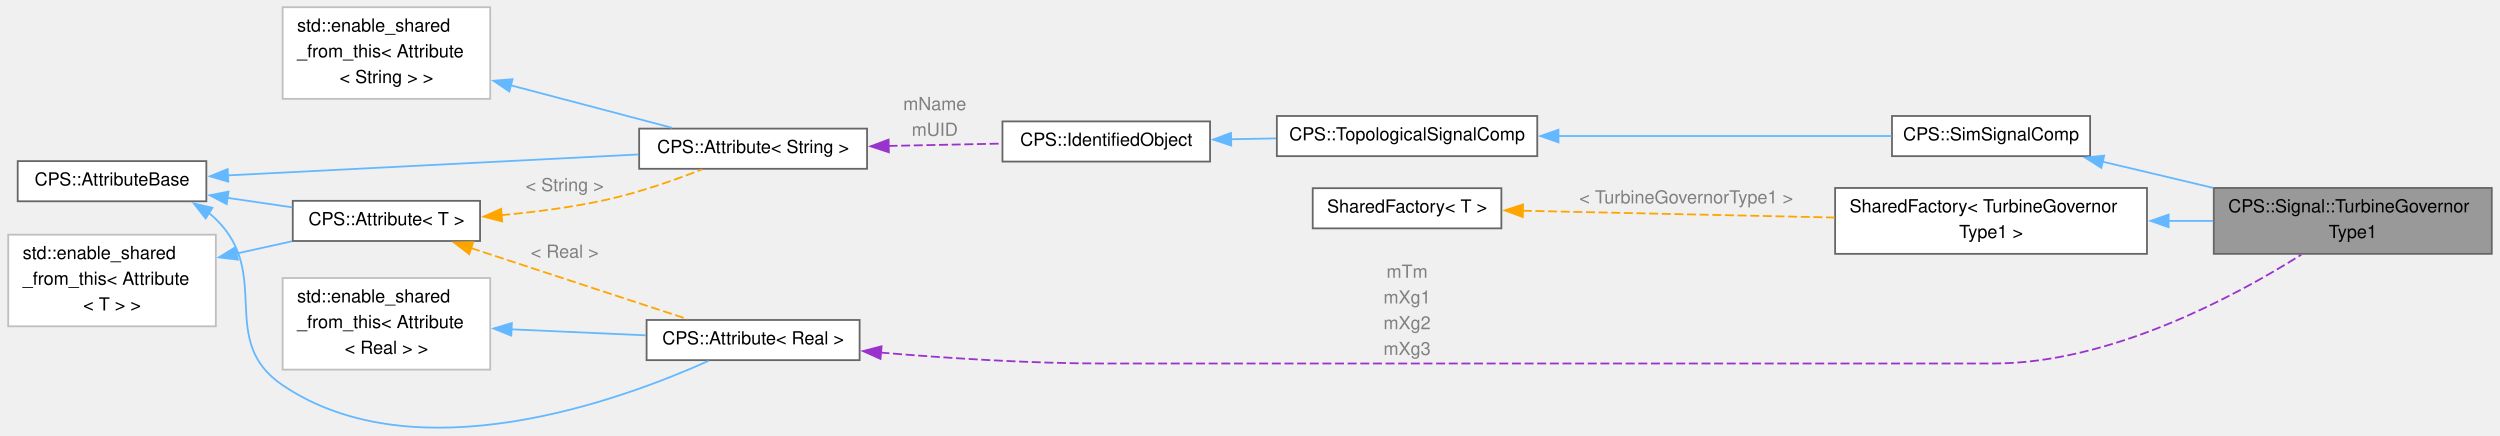
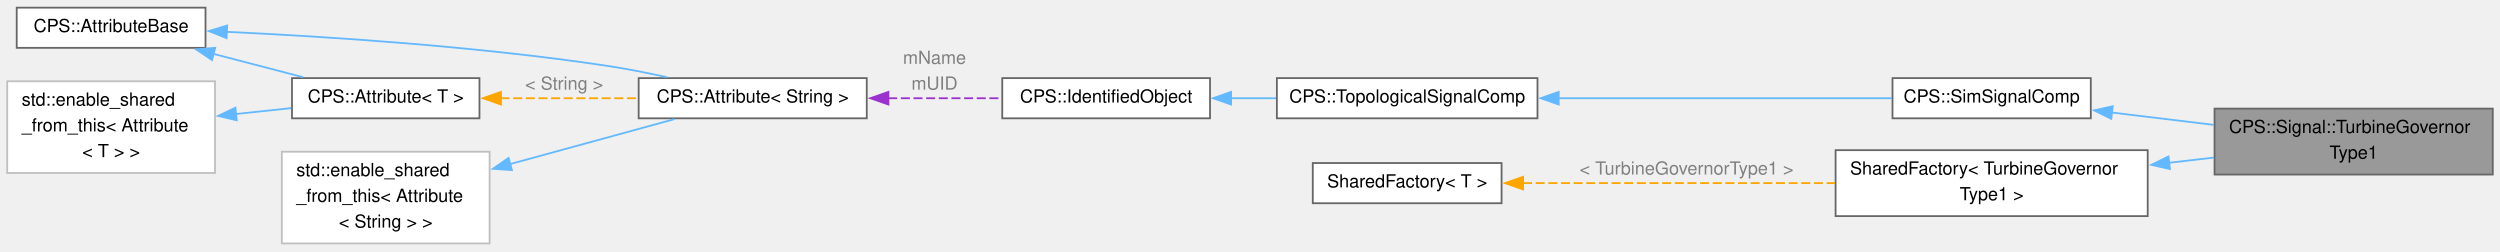
- <svg xmlns="http://www.w3.org/2000/svg" xmlns:xlink="http://www.w3.org/1999/xlink" width="1384pt" height="241pt" viewBox="0.00 0.00 1383.75 241.15">
-   <g id="graph0" class="graph" transform="scale(1 1) rotate(0) translate(4 237.15)">
+ <svg xmlns="http://www.w3.org/2000/svg" xmlns:xlink="http://www.w3.org/1999/xlink" width="1384pt" height="139pt" viewBox="0.00 0.00 1383.75 138.50">
+   <g id="graph0" class="graph" transform="scale(1 1) rotate(0) translate(4 134.5)">
    <g id="Node000001" class="node">
      <g id="a_Node000001">
        <a xlink:title=" ">
-           <polygon fill="#999999" stroke="#666666" points="1375.75,-133.03 1221.75,-133.03 1221.75,-96.53 1375.75,-96.53 1375.75,-133.03" />
-           <text text-anchor="start" x="1229.75" y="-119.53" font-family="Helvetica,sans-Serif" font-size="10.00">CPS::Signal::TurbineGovernor</text>
-           <text text-anchor="middle" x="1298.75" y="-105.28" font-family="Helvetica,sans-Serif" font-size="10.00">Type1</text>
+           <polygon fill="#999999" stroke="#666666" points="1375.75,-74.62 1221.75,-74.62 1221.75,-38.12 1375.75,-38.12 1375.75,-74.62" />
+           <text text-anchor="start" x="1229.75" y="-61.12" font-family="Helvetica,sans-Serif" font-size="10.00">CPS::Signal::TurbineGovernor</text>
+           <text text-anchor="middle" x="1298.75" y="-46.88" font-family="Helvetica,sans-Serif" font-size="10.00">Type1</text>
        </a>
      </g>
    </g>
    <g id="Node000002" class="node">
      <g id="a_Node000002">
        <a xlink:href="class_c_p_s_1_1_sim_signal_comp.html" target="_top" xlink:title=" ">
-           <polygon fill="white" stroke="#666666" points="1153.25,-172.9 1043.5,-172.9 1043.5,-150.65 1153.25,-150.65 1153.25,-172.9" />
-           <text text-anchor="middle" x="1098.38" y="-159.4" font-family="Helvetica,sans-Serif" font-size="10.00">CPS::SimSignalComp</text>
+           <polygon fill="white" stroke="#666666" points="1153.25,-91.5 1043.5,-91.5 1043.5,-69.25 1153.25,-69.25 1153.25,-91.5" />
+           <text text-anchor="middle" x="1098.38" y="-78" font-family="Helvetica,sans-Serif" font-size="10.00">CPS::SimSignalComp</text>
        </a>
      </g>
    </g>
    <g id="edge1_Node000001_Node000002" class="edge">
      <g id="a_edge1_Node000001_Node000002">
        <a xlink:title=" ">
-           <path fill="none" stroke="#63b8ff" d="M1160.19,-147.57C1168.44,-145.63 1176.81,-143.66 1184.75,-141.78 1196.63,-138.97 1209.2,-135.98 1221.48,-133.05" />
-           <polygon fill="#63b8ff" stroke="#63b8ff" points="1159.45,-144.15 1150.52,-149.84 1161.05,-150.96 1159.45,-144.15" />
+           <path fill="none" stroke="#63b8ff" d="M1164.88,-72.45C1182.94,-70.27 1202.68,-67.88 1221.3,-65.62" />
+           <polygon fill="#63b8ff" stroke="#63b8ff" points="1164.59,-68.96 1155.08,-73.64 1165.43,-75.91 1164.59,-68.96" />
        </a>
      </g>
    </g>
    <g id="Node000003" class="node">
      <g id="a_Node000003">
        <a xlink:href="class_c_p_s_1_1_topological_signal_comp.html" target="_top" xlink:title=" ">
-           <polygon fill="white" stroke="#666666" points="847,-172.9 702.75,-172.9 702.75,-150.65 847,-150.65 847,-172.9" />
-           <text text-anchor="middle" x="774.88" y="-159.4" font-family="Helvetica,sans-Serif" font-size="10.00">CPS::TopologicalSignalComp</text>
+           <polygon fill="white" stroke="#666666" points="847,-91.5 702.75,-91.5 702.75,-69.25 847,-69.25 847,-91.5" />
+           <text text-anchor="middle" x="774.88" y="-78" font-family="Helvetica,sans-Serif" font-size="10.00">CPS::TopologicalSignalComp</text>
        </a>
      </g>
    </g>
    <g id="edge2_Node000002_Node000003" class="edge">
      <g id="a_edge2_Node000002_Node000003">
        <a xlink:title=" ">
-           <path fill="none" stroke="#63b8ff" d="M858.59,-161.78C916.67,-161.78 992.71,-161.78 1043.2,-161.78" />
-           <polygon fill="#63b8ff" stroke="#63b8ff" points="858.74,-158.28 848.74,-161.78 858.74,-165.28 858.74,-158.28" />
+           <path fill="none" stroke="#63b8ff" d="M858.59,-80.38C916.67,-80.38 992.71,-80.38 1043.2,-80.38" />
+           <polygon fill="#63b8ff" stroke="#63b8ff" points="858.74,-76.88 848.74,-80.38 858.74,-83.88 858.74,-76.88" />
        </a>
      </g>
    </g>
    <g id="Node000004" class="node">
      <g id="a_Node000004">
        <a xlink:href="class_c_p_s_1_1_identified_object.html" target="_top" xlink:title=" ">
-           <polygon fill="white" stroke="#666666" points="665.75,-169.9 550.75,-169.9 550.75,-147.65 665.75,-147.65 665.75,-169.9" />
-           <text text-anchor="middle" x="608.25" y="-156.4" font-family="Helvetica,sans-Serif" font-size="10.00">CPS::IdentifiedObject</text>
+           <polygon fill="white" stroke="#666666" points="665.75,-91.5 550.75,-91.5 550.75,-69.25 665.75,-69.25 665.75,-91.5" />
+           <text text-anchor="middle" x="608.25" y="-78" font-family="Helvetica,sans-Serif" font-size="10.00">CPS::IdentifiedObject</text>
        </a>
      </g>
    </g>
    <g id="edge3_Node000003_Node000004" class="edge">
      <g id="a_edge3_Node000003_Node000004">
        <a xlink:title=" ">
-           <path fill="none" stroke="#63b8ff" d="M677.37,-160.02C685.59,-160.17 694.01,-160.32 702.29,-160.48" />
-           <polygon fill="#63b8ff" stroke="#63b8ff" points="677.48,-156.52 667.42,-159.84 677.35,-163.52 677.48,-156.52" />
+           <path fill="none" stroke="#63b8ff" d="M677.37,-80.38C685.59,-80.38 694.01,-80.38 702.29,-80.38" />
+           <polygon fill="#63b8ff" stroke="#63b8ff" points="677.42,-76.88 667.42,-80.38 677.42,-83.88 677.42,-76.88" />
        </a>
      </g>
    </g>
    <g id="Node000005" class="node">
      <g id="a_Node000005">
        <a xlink:href="class_c_p_s_1_1_attribute.html" target="_top" xlink:title=" ">
-           <polygon fill="white" stroke="#666666" points="475.75,-165.9 349.5,-165.9 349.5,-143.65 475.75,-143.65 475.75,-165.9" />
-           <text text-anchor="middle" x="412.62" y="-152.4" font-family="Helvetica,sans-Serif" font-size="10.00">CPS::Attribute&lt; String &gt;</text>
+           <polygon fill="white" stroke="#666666" points="475.75,-91.5 349.5,-91.5 349.5,-69.25 475.75,-69.25 475.75,-91.5" />
+           <text text-anchor="middle" x="412.62" y="-78" font-family="Helvetica,sans-Serif" font-size="10.00">CPS::Attribute&lt; String &gt;</text>
        </a>
      </g>
    </g>
    <g id="edge4_Node000004_Node000005" class="edge">
      <g id="a_edge4_Node000004_Node000005">
        <a xlink:title=" ">
-           <path fill="none" stroke="#9a32cd" stroke-dasharray="5,2" d="M487.62,-156.31C508.45,-156.74 530.78,-157.2 550.44,-157.61" />
-           <polygon fill="#9a32cd" stroke="#9a32cd" points="487.81,-152.81 477.74,-156.1 487.66,-159.81 487.81,-152.81" />
+           <path fill="none" stroke="#9a32cd" stroke-dasharray="5,2" d="M487.62,-80.38C508.45,-80.38 530.78,-80.38 550.44,-80.38" />
+           <polygon fill="#9a32cd" stroke="#9a32cd" points="487.74,-76.88 477.74,-80.38 487.74,-83.88 487.74,-76.88" />
        </a>
      </g>
-       <text text-anchor="middle" x="513.25" y="-176.14" font-family="Helvetica,sans-Serif" font-size="10.00" fill="grey"> mName</text>
-       <text text-anchor="middle" x="513.25" y="-161.89" font-family="Helvetica,sans-Serif" font-size="10.00" fill="grey">mUID</text>
+       <text text-anchor="middle" x="513.25" y="-99.38" font-family="Helvetica,sans-Serif" font-size="10.00" fill="grey"> mName</text>
+       <text text-anchor="middle" x="513.25" y="-85.12" font-family="Helvetica,sans-Serif" font-size="10.00" fill="grey">mUID</text>
    </g>
    <g id="Node000006" class="node">
      <g id="a_Node000006">
        <a xlink:href="class_c_p_s_1_1_attribute_base.html" target="_top" xlink:title=" ">
-           <polygon fill="white" stroke="#666666" points="109.75,-147.9 5.25,-147.9 5.25,-125.65 109.75,-125.65 109.75,-147.9" />
-           <text text-anchor="middle" x="57.5" y="-134.4" font-family="Helvetica,sans-Serif" font-size="10.00">CPS::AttributeBase</text>
+           <polygon fill="white" stroke="#666666" points="109.75,-130.5 5.25,-130.5 5.25,-108.25 109.75,-108.25 109.75,-130.5" />
+           <text text-anchor="middle" x="57.5" y="-117" font-family="Helvetica,sans-Serif" font-size="10.00">CPS::AttributeBase</text>
        </a>
      </g>
    </g>
    <g id="edge5_Node000005_Node000006" class="edge">
      <g id="a_edge5_Node000005_Node000006">
        <a xlink:title=" ">
-           <path fill="none" stroke="#63b8ff" d="M121.41,-139.99C185.67,-143.26 284.88,-148.32 349.03,-151.59" />
-           <polygon fill="#63b8ff" stroke="#63b8ff" points="121.9,-136.51 111.74,-139.49 121.55,-143.5 121.9,-136.51" />
+           <path fill="none" stroke="#63b8ff" d="M121.49,-117.11C177.01,-114.5 259.96,-109.1 331.5,-98.38 342.5,-96.73 354.23,-94.41 365.23,-91.99" />
+           <polygon fill="#63b8ff" stroke="#63b8ff" points="121.41,-113.61 111.58,-117.56 121.73,-120.6 121.41,-113.61" />
        </a>
      </g>
    </g>
    <g id="Node000008" class="node">
      <g id="a_Node000008">
        <a xlink:href="class_c_p_s_1_1_attribute.html" target="_top" xlink:title=" ">
-           <polygon fill="white" stroke="#666666" points="261.38,-125.9 157.62,-125.9 157.62,-103.65 261.38,-103.65 261.38,-125.9" />
-           <text text-anchor="middle" x="209.5" y="-112.4" font-family="Helvetica,sans-Serif" font-size="10.00">CPS::Attribute&lt; T &gt;</text>
+           <polygon fill="white" stroke="#666666" points="261.38,-91.5 157.62,-91.5 157.62,-69.25 261.38,-69.25 261.38,-91.5" />
+           <text text-anchor="middle" x="209.5" y="-78" font-family="Helvetica,sans-Serif" font-size="10.00">CPS::Attribute&lt; T &gt;</text>
        </a>
      </g>
    </g>
    <g id="edge8_Node000008_Node000006" class="edge">
      <g id="a_edge8_Node000008_Node000006">
        <a xlink:title=" ">
-           <path fill="none" stroke="#63b8ff" d="M121.42,-127.55C133.37,-125.8 145.75,-123.98 157.29,-122.29" />
-           <polygon fill="#63b8ff" stroke="#63b8ff" points="121.01,-124.07 111.62,-128.99 122.02,-131 121.01,-124.07" />
-         </a>
-       </g>
-     </g>
-     <g id="Node000012" class="node">
-       <g id="a_Node000012">
-         <a xlink:href="class_c_p_s_1_1_attribute.html" target="_top" xlink:title=" ">
-           <polygon fill="white" stroke="#666666" points="471.62,-59.9 353.62,-59.9 353.62,-37.65 471.62,-37.65 471.62,-59.9" />
-           <text text-anchor="middle" x="412.62" y="-46.4" font-family="Helvetica,sans-Serif" font-size="10.00">CPS::Attribute&lt; Real &gt;</text>
-         </a>
-       </g>
-     </g>
-     <g id="edge13_Node000012_Node000006" class="edge">
-       <g id="a_edge13_Node000012_Node000006">
-         <a xlink:title=" ">
-           <path fill="none" stroke="#63b8ff" d="M111.14,-119.14C112.49,-118.09 113.78,-116.97 115,-115.78 146.57,-85.03 115.48,-48.45 152,-23.78 225.73,26.04 339.24,-15.35 388.02,-37.28" />
-           <polygon fill="#63b8ff" stroke="#63b8ff" points="109.36,-116.13 102.8,-124.45 113.12,-122.03 109.36,-116.13" />
+           <path fill="none" stroke="#63b8ff" d="M114.18,-104.9C130.54,-100.64 148.23,-96.05 163.81,-91.99" />
+           <polygon fill="#63b8ff" stroke="#63b8ff" points="113.36,-101.49 104.56,-107.4 115.12,-108.27 113.36,-101.49" />
        </a>
      </g>
    </g>
    <g id="Node000007" class="node">
      <g id="a_Node000007">
        <a xlink:title=" ">
-           <polygon fill="white" stroke="#bfbfbf" points="267,-233.15 152,-233.15 152,-182.4 267,-182.4 267,-233.15" />
-           <text text-anchor="start" x="160" y="-219.65" font-family="Helvetica,sans-Serif" font-size="10.00">std::enable_shared</text>
-           <text text-anchor="start" x="160" y="-205.4" font-family="Helvetica,sans-Serif" font-size="10.00">_from_this&lt; Attribute</text>
-           <text text-anchor="middle" x="209.5" y="-191.15" font-family="Helvetica,sans-Serif" font-size="10.00">&lt; String &gt; &gt;</text>
+           <polygon fill="white" stroke="#bfbfbf" points="267,-50.75 152,-50.75 152,0 267,0 267,-50.75" />
+           <text text-anchor="start" x="160" y="-37.25" font-family="Helvetica,sans-Serif" font-size="10.00">std::enable_shared</text>
+           <text text-anchor="start" x="160" y="-23" font-family="Helvetica,sans-Serif" font-size="10.00">_from_this&lt; Attribute</text>
+           <text text-anchor="middle" x="209.5" y="-8.75" font-family="Helvetica,sans-Serif" font-size="10.00">&lt; String &gt; &gt;</text>
        </a>
      </g>
    </g>
    <g id="edge6_Node000005_Node000007" class="edge">
      <g id="a_edge6_Node000005_Node000007">
        <a xlink:title=" ">
-           <path fill="none" stroke="#63b8ff" d="M278.4,-189.89C307.89,-182.12 341.58,-173.24 367.71,-166.35" />
-           <polygon fill="#63b8ff" stroke="#63b8ff" points="277.57,-186.49 268.79,-192.42 279.35,-193.26 277.57,-186.49" />
+           <path fill="none" stroke="#63b8ff" d="M278.21,-43.89C308.35,-52.13 342.91,-61.59 369.31,-68.8" />
+           <polygon fill="#63b8ff" stroke="#63b8ff" points="279.36,-40.58 268.79,-41.31 277.51,-47.33 279.36,-40.58" />
        </a>
      </g>
    </g>
    <g id="edge7_Node000005_Node000008" class="edge">
      <g id="a_edge7_Node000005_Node000008">
        <a xlink:title=" ">
-           <path fill="none" stroke="orange" stroke-dasharray="5,2" d="M273.06,-117.95C291.99,-119.69 312.73,-122.37 331.5,-126.53 349.5,-130.52 369.03,-137.34 384.3,-143.29" />
-           <polygon fill="orange" stroke="orange" points="273.62,-114.49 263.36,-117.14 273.04,-121.46 273.62,-114.49" />
+           <path fill="none" stroke="orange" stroke-dasharray="5,2" d="M273.02,-80.38C297.3,-80.38 325.06,-80.38 349.32,-80.38" />
+           <polygon fill="orange" stroke="orange" points="273.29,-76.88 263.29,-80.38 273.29,-83.88 273.29,-76.88" />
        </a>
      </g>
-       <text text-anchor="middle" x="308.25" y="-131.28" font-family="Helvetica,sans-Serif" font-size="10.00" fill="grey"> &lt; String &gt;</text>
-     </g>
-     <g id="edge15_Node000012_Node000008" class="edge">
-       <g id="a_edge15_Node000012_Node000008">
-         <a xlink:title=" ">
-           <path fill="none" stroke="orange" stroke-dasharray="5,2" d="M256.36,-99.73C292.79,-87.78 342.98,-71.31 376.32,-60.37" />
-           <polygon fill="orange" stroke="orange" points="255.38,-96.37 246.97,-102.81 257.56,-103.02 255.38,-96.37" />
-         </a>
-       </g>
-       <text text-anchor="middle" x="308.25" y="-94.38" font-family="Helvetica,sans-Serif" font-size="10.00" fill="grey"> &lt; Real &gt;</text>
+       <text text-anchor="middle" x="308.25" y="-85.12" font-family="Helvetica,sans-Serif" font-size="10.00" fill="grey"> &lt; String &gt;</text>
    </g>
    <g id="Node000009" class="node">
      <g id="a_Node000009">
        <a xlink:title=" ">
-           <polygon fill="white" stroke="#bfbfbf" points="115,-107.15 0,-107.15 0,-56.4 115,-56.4 115,-107.15" />
-           <text text-anchor="start" x="8" y="-93.65" font-family="Helvetica,sans-Serif" font-size="10.00">std::enable_shared</text>
-           <text text-anchor="start" x="8" y="-79.4" font-family="Helvetica,sans-Serif" font-size="10.00">_from_this&lt; Attribute</text>
-           <text text-anchor="middle" x="57.5" y="-65.15" font-family="Helvetica,sans-Serif" font-size="10.00">&lt; T &gt; &gt;</text>
+           <polygon fill="white" stroke="#bfbfbf" points="115,-89.75 0,-89.75 0,-39 115,-39 115,-89.75" />
+           <text text-anchor="start" x="8" y="-76.25" font-family="Helvetica,sans-Serif" font-size="10.00">std::enable_shared</text>
+           <text text-anchor="start" x="8" y="-62" font-family="Helvetica,sans-Serif" font-size="10.00">_from_this&lt; Attribute</text>
+           <text text-anchor="middle" x="57.5" y="-47.75" font-family="Helvetica,sans-Serif" font-size="10.00">&lt; T &gt; &gt;</text>
        </a>
      </g>
    </g>
    <g id="edge9_Node000008_Node000009" class="edge">
      <g id="a_edge9_Node000008_Node000009">
        <a xlink:title=" ">
-           <path fill="none" stroke="#63b8ff" d="M126.33,-96.7C136.68,-98.98 147.22,-101.3 157.14,-103.48" />
-           <polygon fill="#63b8ff" stroke="#63b8ff" points="127.21,-93.31 116.69,-94.58 125.7,-100.15 127.21,-93.31" />
+           <path fill="none" stroke="#63b8ff" d="M126.33,-71.61C136.68,-72.71 147.22,-73.84 157.14,-74.9" />
+           <polygon fill="#63b8ff" stroke="#63b8ff" points="127.03,-68.16 116.71,-70.58 126.29,-75.13 127.03,-68.16" />
        </a>
      </g>
    </g>
    <g id="Node000010" class="node">
      <g id="a_Node000010">
        <a xlink:href="class_shared_factory.html" target="_top" xlink:title=" ">
-           <polygon fill="white" stroke="#666666" points="1184.75,-133.03 1012,-133.03 1012,-96.53 1184.75,-96.53 1184.75,-133.03" />
-           <text text-anchor="start" x="1020" y="-119.53" font-family="Helvetica,sans-Serif" font-size="10.00">SharedFactory&lt; TurbineGovernor</text>
-           <text text-anchor="middle" x="1098.38" y="-105.28" font-family="Helvetica,sans-Serif" font-size="10.00">Type1 &gt;</text>
+           <polygon fill="white" stroke="#666666" points="1184.75,-51.62 1012,-51.62 1012,-15.12 1184.75,-15.12 1184.75,-51.62" />
+           <text text-anchor="start" x="1020" y="-38.12" font-family="Helvetica,sans-Serif" font-size="10.00">SharedFactory&lt; TurbineGovernor</text>
+           <text text-anchor="middle" x="1098.38" y="-23.88" font-family="Helvetica,sans-Serif" font-size="10.00">Type1 &gt;</text>
        </a>
      </g>
    </g>
    <g id="edge10_Node000001_Node000010" class="edge">
      <g id="a_edge10_Node000001_Node000010">
        <a xlink:title=" ">
-           <path fill="none" stroke="#63b8ff" d="M1196.58,-114.78C1204.92,-114.78 1213.29,-114.78 1221.43,-114.78" />
-           <polygon fill="#63b8ff" stroke="#63b8ff" points="1196.74,-111.28 1186.74,-114.78 1196.74,-118.28 1196.74,-111.28" />
+           <path fill="none" stroke="#63b8ff" d="M1196.58,-44.64C1204.92,-45.61 1213.29,-46.58 1221.43,-47.53" />
+           <polygon fill="#63b8ff" stroke="#63b8ff" points="1197.07,-41.18 1186.73,-43.5 1196.27,-48.13 1197.07,-41.18" />
        </a>
      </g>
    </g>
    <g id="Node000011" class="node">
      <g id="a_Node000011">
        <a xlink:href="class_shared_factory.html" target="_top" xlink:title=" ">
-           <polygon fill="white" stroke="#666666" points="827.12,-132.9 722.62,-132.9 722.62,-110.65 827.12,-110.65 827.12,-132.9" />
-           <text text-anchor="middle" x="774.88" y="-119.4" font-family="Helvetica,sans-Serif" font-size="10.00">SharedFactory&lt; T &gt;</text>
+           <polygon fill="white" stroke="#666666" points="827.12,-44.5 722.62,-44.5 722.62,-22.25 827.12,-22.25 827.12,-44.5" />
+           <text text-anchor="middle" x="774.88" y="-31" font-family="Helvetica,sans-Serif" font-size="10.00">SharedFactory&lt; T &gt;</text>
        </a>
      </g>
    </g>
    <g id="edge11_Node000010_Node000011" class="edge">
      <g id="a_edge11_Node000010_Node000011">
        <a xlink:title=" ">
-           <path fill="none" stroke="orange" stroke-dasharray="5,2" d="M838.99,-120.41C888.31,-119.33 957.36,-117.83 1011.67,-116.65" />
-           <polygon fill="orange" stroke="orange" points="838.96,-116.91 829.04,-120.62 839.12,-123.9 838.96,-116.91" />
+           <path fill="none" stroke="orange" stroke-dasharray="5,2" d="M838.99,-33.38C888.31,-33.38 957.36,-33.38 1011.67,-33.38" />
+           <polygon fill="orange" stroke="orange" points="839.04,-29.88 829.04,-33.38 839.04,-36.88 839.04,-29.88" />
        </a>
      </g>
-       <text text-anchor="middle" x="929.5" y="-124.46" font-family="Helvetica,sans-Serif" font-size="10.00" fill="grey"> &lt; TurbineGovernorType1 &gt;</text>
-     </g>
-     <g id="edge12_Node000001_Node000012" class="edge">
-       <g id="a_edge12_Node000001_Node000012">
-         <a xlink:title=" ">
-           <path fill="none" stroke="#9a32cd" stroke-dasharray="5,2" d="M483.14,-41.85C519.99,-38.75 566.03,-35.78 607.25,-35.78 607.25,-35.78 607.25,-35.78 1099.38,-35.78 1164.25,-35.78 1233.13,-72.7 1270.22,-96.06" />
-           <polygon fill="#9a32cd" stroke="#9a32cd" points="483.19,-38.33 473.53,-42.68 483.79,-45.31 483.19,-38.33" />
-         </a>
-       </g>
-       <text text-anchor="middle" x="774.88" y="-83.28" font-family="Helvetica,sans-Serif" font-size="10.00" fill="grey"> mTm</text>
-       <text text-anchor="middle" x="774.88" y="-69.03" font-family="Helvetica,sans-Serif" font-size="10.00" fill="grey">mXg1</text>
-       <text text-anchor="middle" x="774.88" y="-54.78" font-family="Helvetica,sans-Serif" font-size="10.00" fill="grey">mXg2</text>
-       <text text-anchor="middle" x="774.88" y="-40.53" font-family="Helvetica,sans-Serif" font-size="10.00" fill="grey">mXg3</text>
-     </g>
-     <g id="Node000013" class="node">
-       <g id="a_Node000013">
-         <a xlink:title=" ">
-           <polygon fill="white" stroke="#bfbfbf" points="267,-83.15 152,-83.15 152,-32.4 267,-32.4 267,-83.15" />
-           <text text-anchor="start" x="160" y="-69.65" font-family="Helvetica,sans-Serif" font-size="10.00">std::enable_shared</text>
-           <text text-anchor="start" x="160" y="-55.4" font-family="Helvetica,sans-Serif" font-size="10.00">_from_this&lt; Attribute</text>
-           <text text-anchor="middle" x="209.5" y="-41.15" font-family="Helvetica,sans-Serif" font-size="10.00">&lt; Real &gt; &gt;</text>
-         </a>
-       </g>
-     </g>
-     <g id="edge14_Node000012_Node000013" class="edge">
-       <g id="a_edge14_Node000012_Node000013">
-         <a xlink:title=" ">
-           <path fill="none" stroke="#63b8ff" d="M278.6,-54.73C302.82,-53.65 329.85,-52.44 353.19,-51.39" />
-           <polygon fill="#63b8ff" stroke="#63b8ff" points="278.67,-51.23 268.84,-55.17 278.99,-58.22 278.67,-51.23" />
-         </a>
-       </g>
+       <text text-anchor="middle" x="929.5" y="-38.12" font-family="Helvetica,sans-Serif" font-size="10.00" fill="grey"> &lt; TurbineGovernorType1 &gt;</text>
    </g>
  </g>
</svg>
